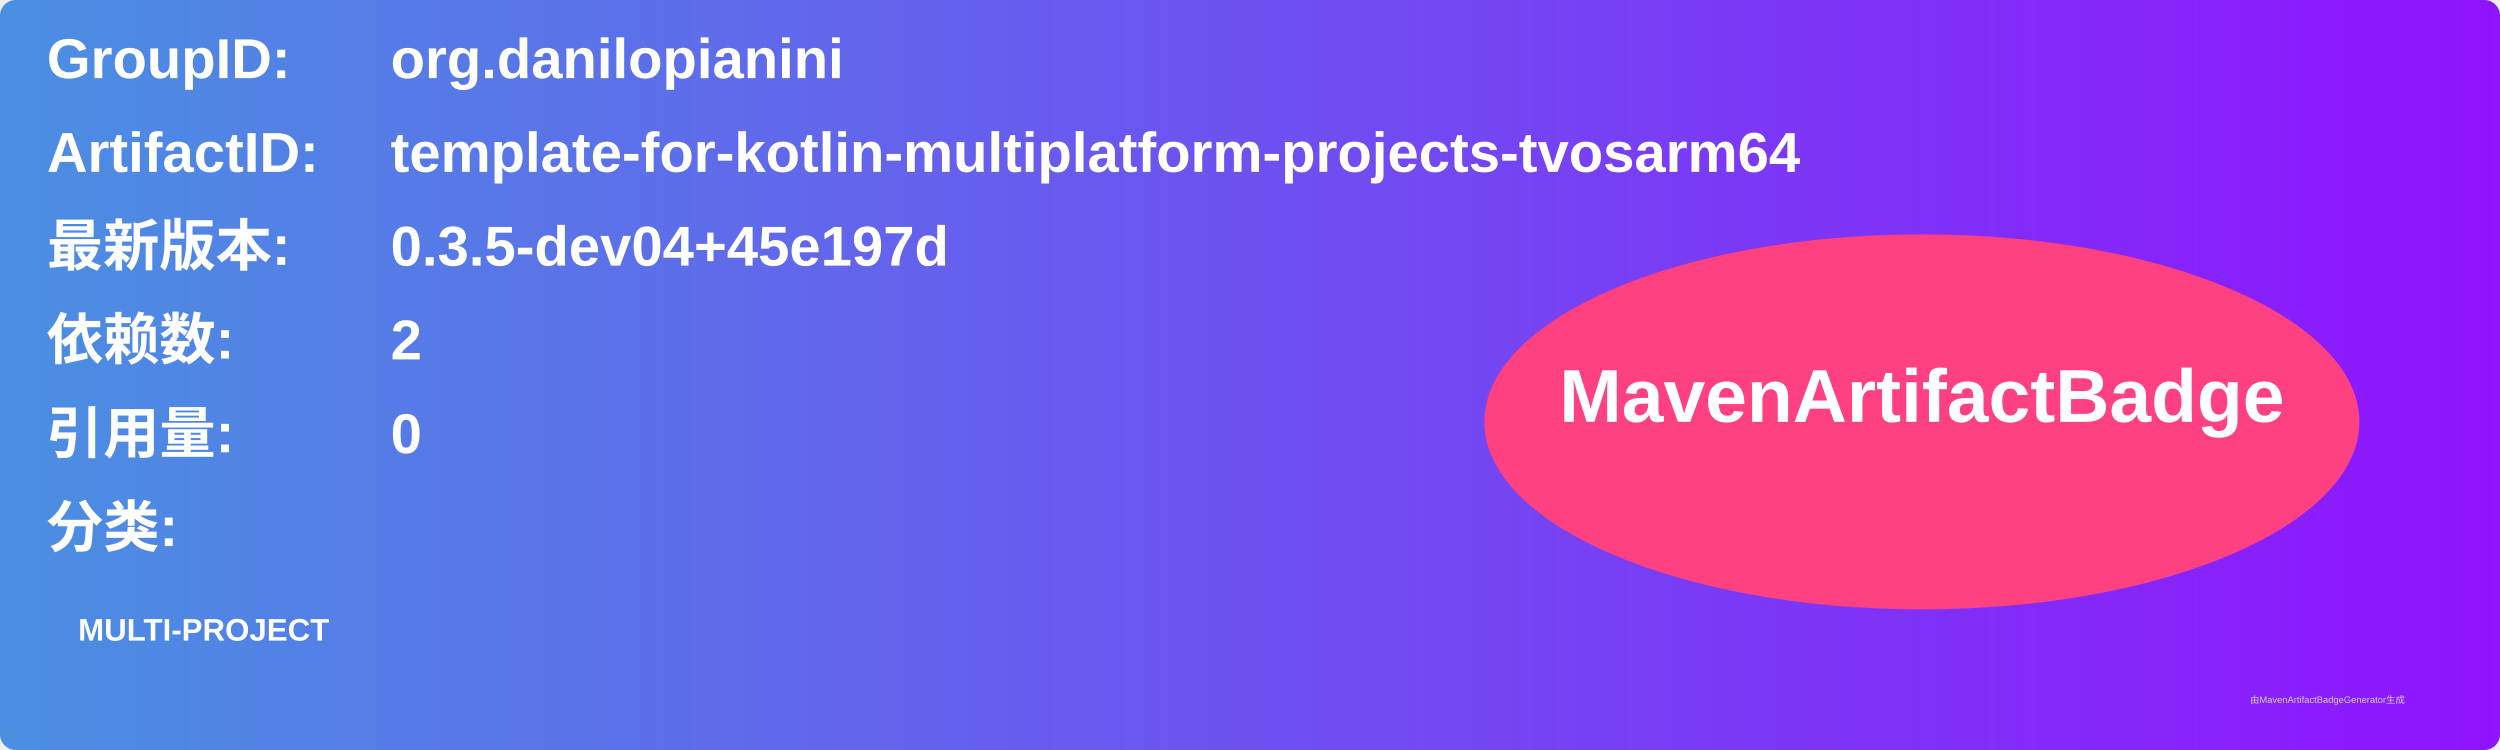
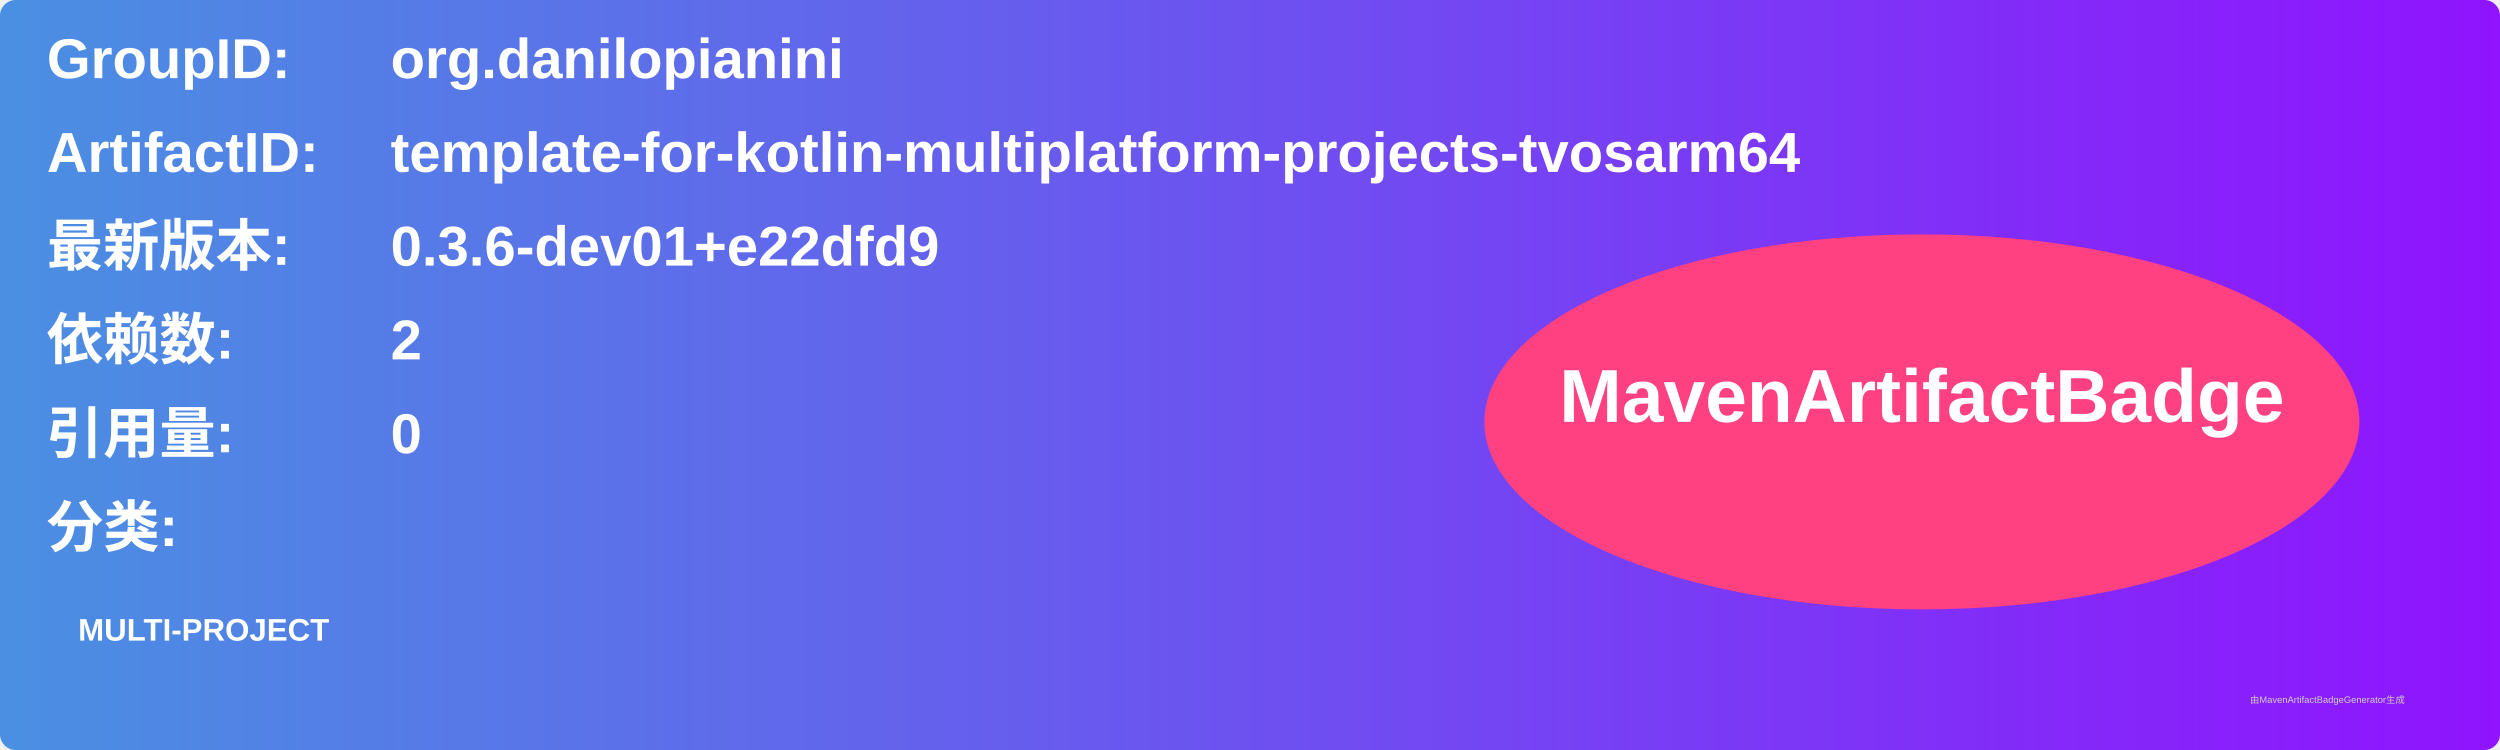
<svg xmlns="http://www.w3.org/2000/svg" width="800" height="240" viewBox="0 0 800 240">
  <linearGradient id="grad" x1="0%" y1="0%" x2="100%" y2="0%">
    <stop offset="0%" stop-color="#4a90e2" />
    <stop offset="100%" stop-color="#9013fe" />
  </linearGradient>
  <rect width="100%" height="100%" rx="5" ry="5" fill="url(#grad)" />
  <g transform="translate(15, 15)">
    <text x="0" y="10" font-family="Arial" font-size="18" fill="white" font-weight="bold" width="260">GroupID:</text>
    <text x="110" y="10" font-family="Arial" font-size="18" fill="white" font-weight="bold" width="460">org.danilopianini</text>
    <text x="0" y="40" font-family="Arial" font-size="18" fill="white" font-weight="bold" width="260">ArtifactID:</text>
    <text x="110" y="40" font-family="Arial" font-size="18" fill="white" font-weight="bold" width="460">template-for-kotlin-multiplatform-projects-tvosarm64</text>
    <text x="0" y="70" font-family="Arial" font-size="18" fill="white" font-weight="bold">最新版本:</text>
    <text x="110" y="70" font-family="Arial" font-size="18" fill="white" font-weight="bold">
-       <tspan font-weight="bold">0.3.5-dev04+45e197d</tspan>
+       <tspan font-weight="bold">0.3.6-dev01+e22dfd9</tspan>
    </text>
    <text x="0" y="100" font-family="Arial" font-size="18" fill="white" font-weight="bold">依赖数: </text>
    <text x="110" y="100" font-family="Arial" font-size="18" fill="white">
      <tspan font-weight="bold">2</tspan>
    </text>
    <text x="0" y="130" font-family="Arial" font-size="18" fill="white" font-weight="bold">引用量: </text>
    <text x="110" y="130" font-family="Arial" font-size="18" fill="white">
      <tspan font-weight="bold">0</tspan>
    </text>
    <text x="0" y="160" font-family="Arial" font-size="18" fill="white" font-weight="bold">分类:</text>
    <text x="10" y="190" font-family="Arial" font-size="10" fill="white">
      <tspan font-weight="bold">MULTI-PROJECT</tspan>
    </text>
    <ellipse cx="600" cy="120" rx="140" ry="60" fill="#ff4081" />
    <text x="600" y="120" text-anchor="middle" font-family="Arial" font-size="24" fill="white" font-weight="bold">MavenArtifactBadge</text>
  </g>
  <text x="720" y="225" font-family="Arial" font-size="3" fill="#d0d0d0">由MavenArtifactBadgeGenerator生成</text>
</svg>
